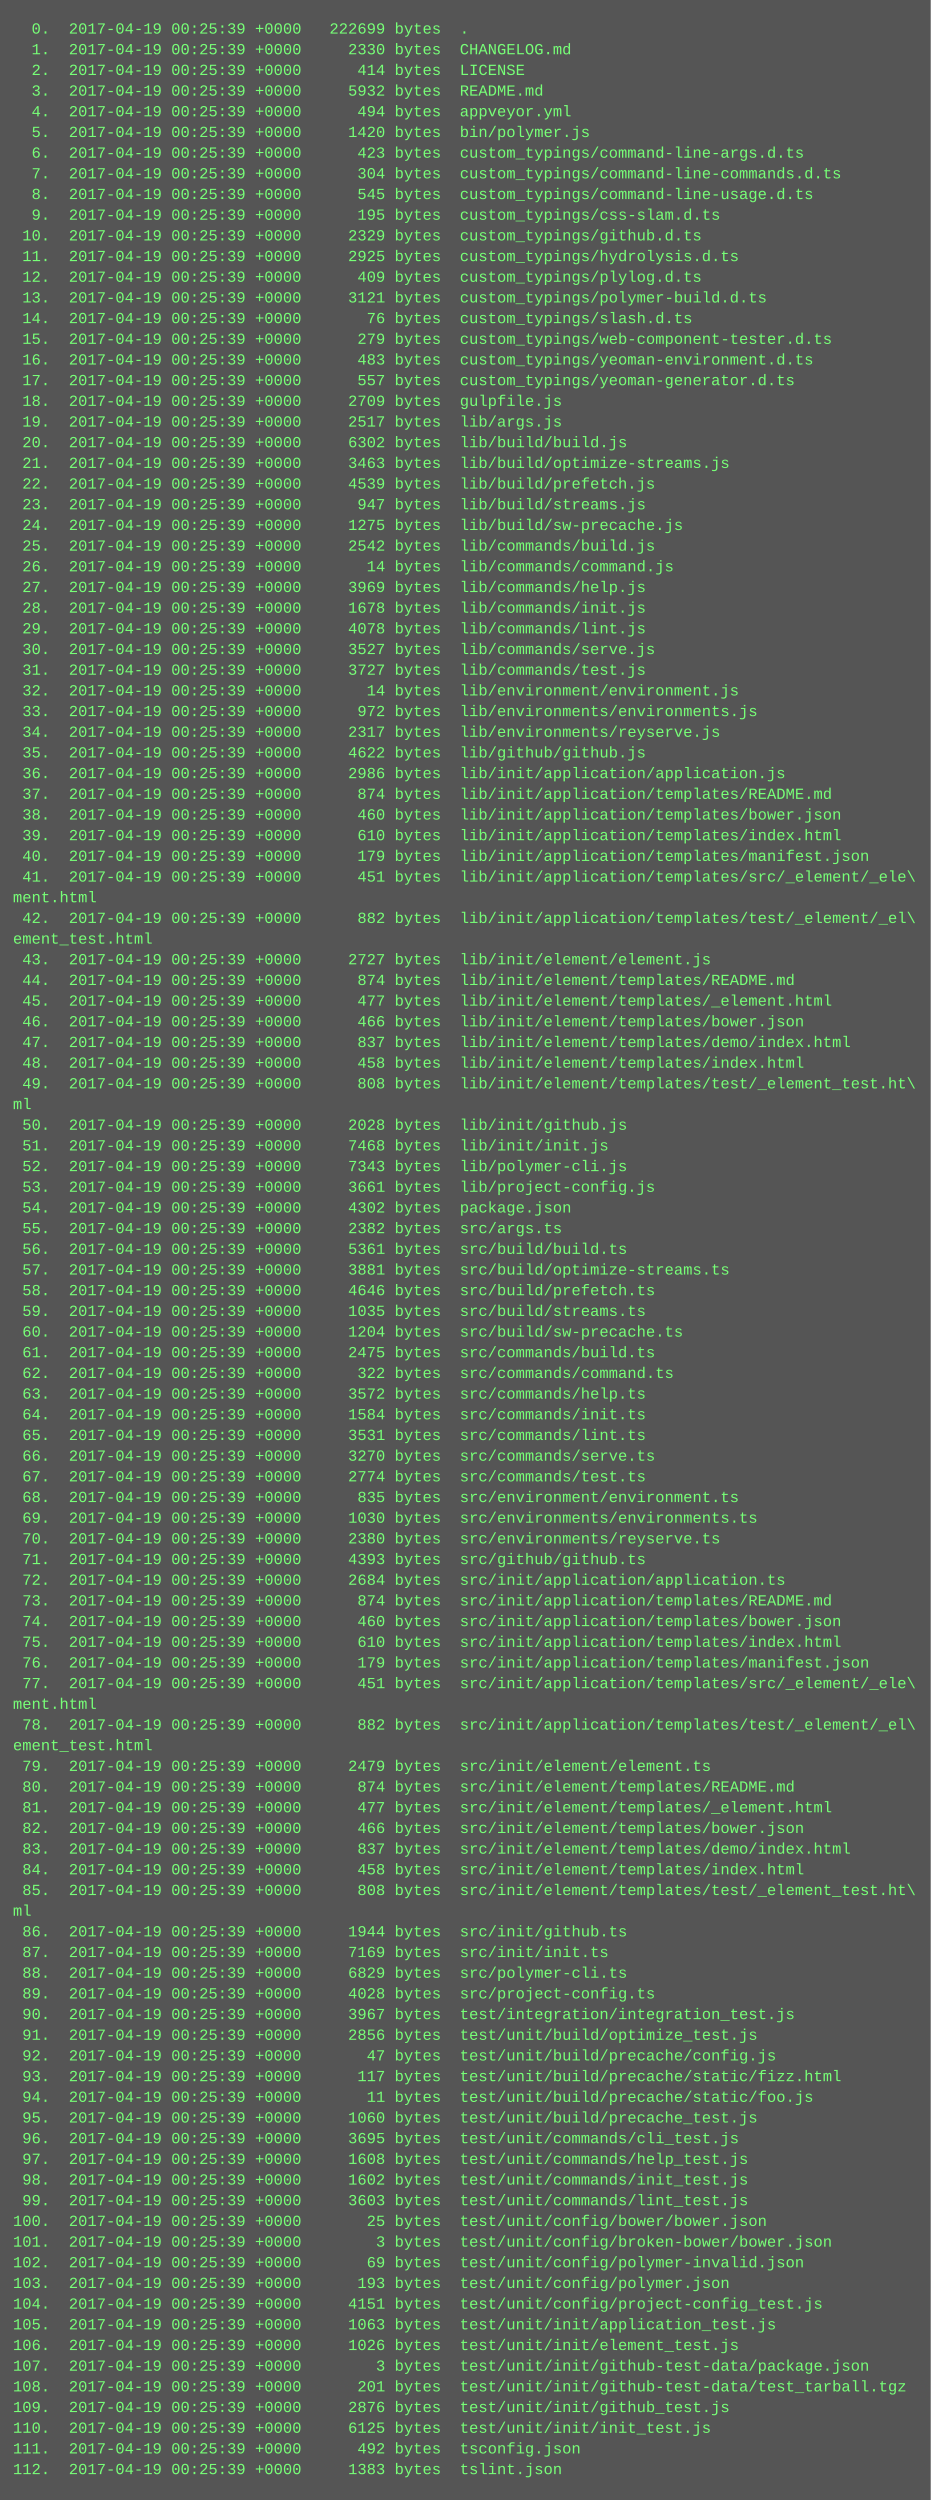
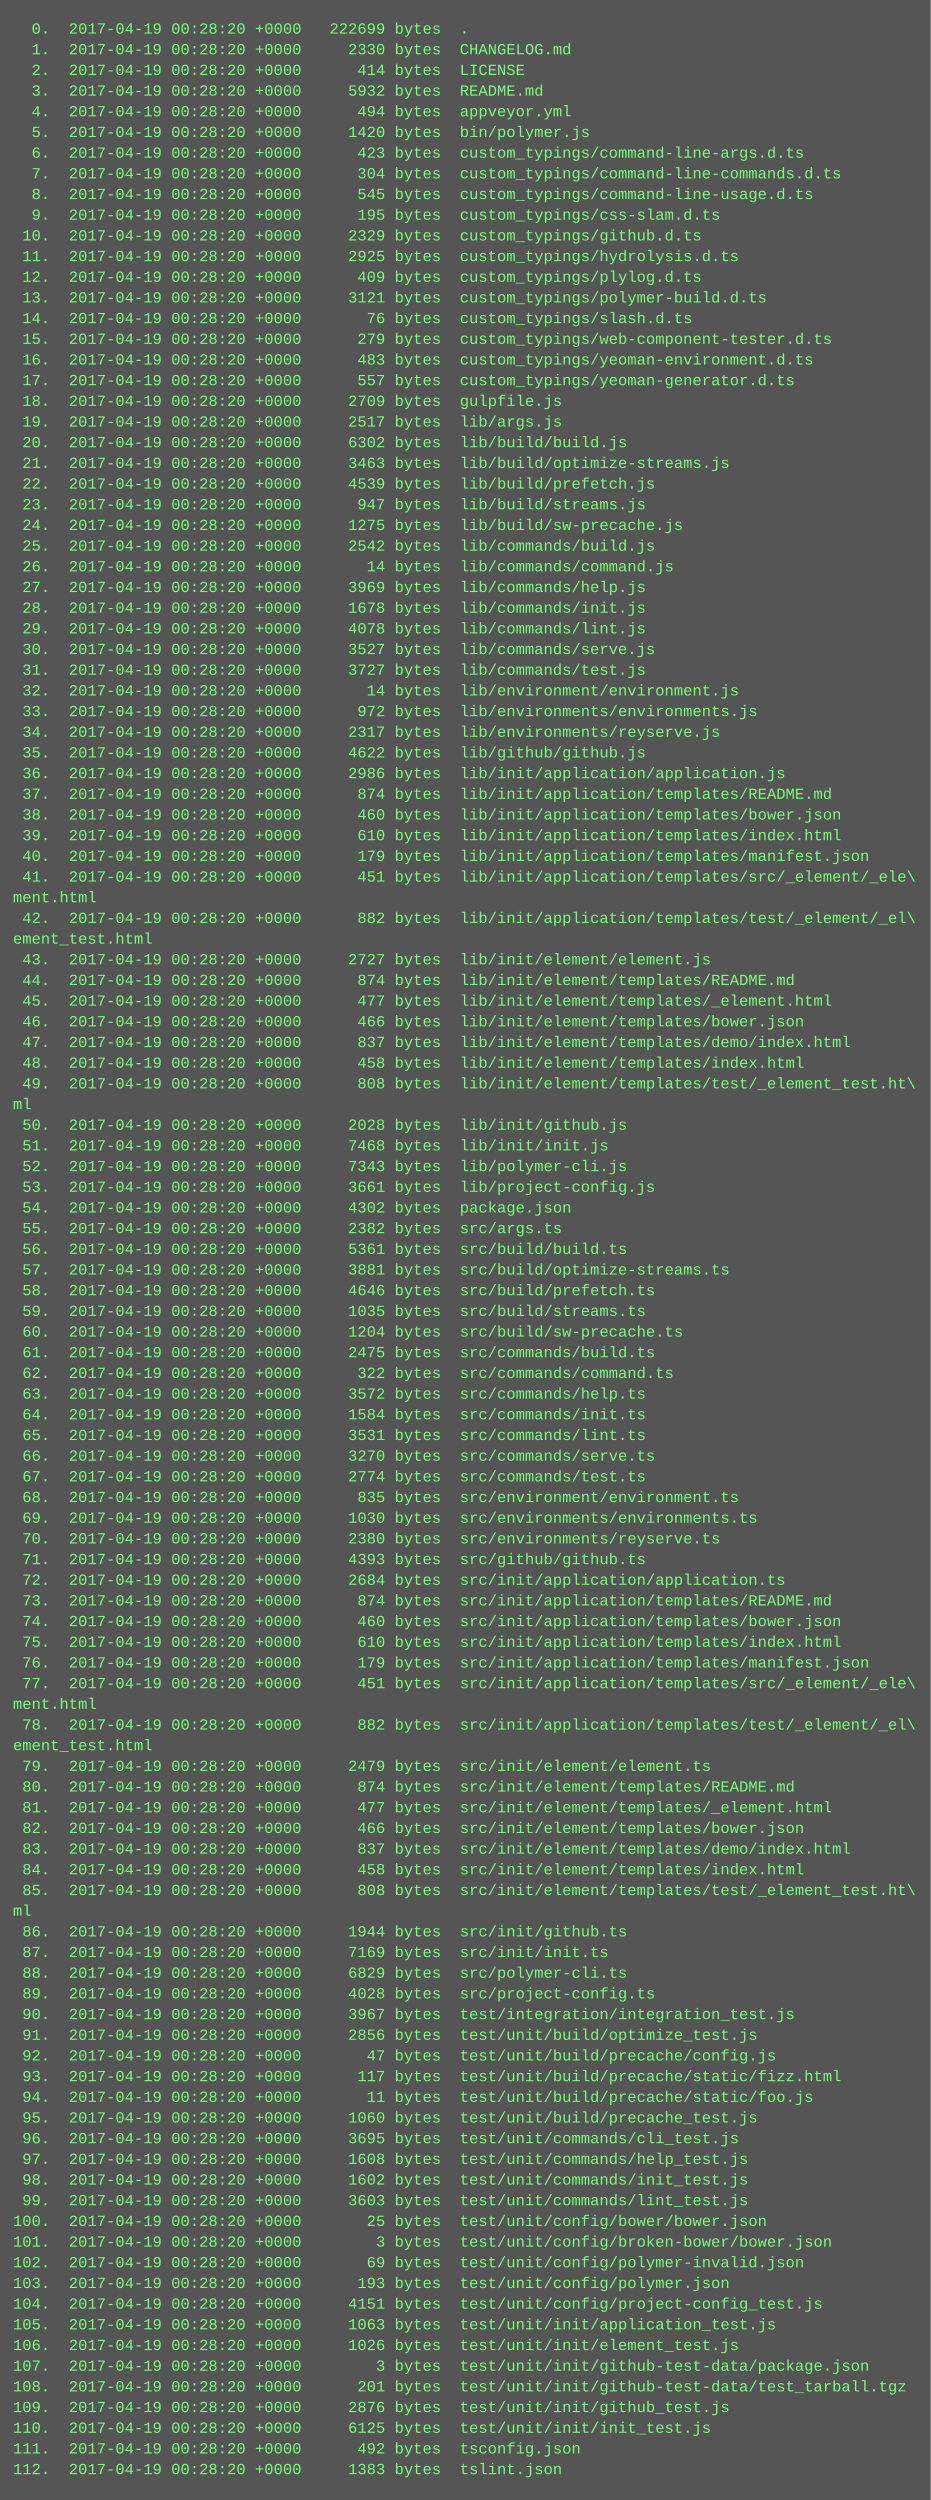
<svg xmlns="http://www.w3.org/2000/svg" height="1934" width="720">
  <rect height="1934" fill="#555" width="720" />
  <text fill="#7f7" font-family="Courier New" font-size="12" xml:space="preserve">
-     <tspan x="10" y="26">  0.  2017-04-19 00:25:39 +0000   222699 bytes  .</tspan>
-     <tspan x="10" y="42">  1.  2017-04-19 00:25:39 +0000     2330 bytes  CHANGELOG.md</tspan>
-     <tspan x="10" y="58">  2.  2017-04-19 00:25:39 +0000      414 bytes  LICENSE</tspan>
-     <tspan x="10" y="74">  3.  2017-04-19 00:25:39 +0000     5932 bytes  README.md</tspan>
-     <tspan x="10" y="90">  4.  2017-04-19 00:25:39 +0000      494 bytes  appveyor.yml</tspan>
-     <tspan x="10" y="106">  5.  2017-04-19 00:25:39 +0000     1420 bytes  bin/polymer.js</tspan>
-     <tspan x="10" y="122">  6.  2017-04-19 00:25:39 +0000      423 bytes  custom_typings/command-line-args.d.ts</tspan>
-     <tspan x="10" y="138">  7.  2017-04-19 00:25:39 +0000      304 bytes  custom_typings/command-line-commands.d.ts</tspan>
-     <tspan x="10" y="154">  8.  2017-04-19 00:25:39 +0000      545 bytes  custom_typings/command-line-usage.d.ts</tspan>
-     <tspan x="10" y="170">  9.  2017-04-19 00:25:39 +0000      195 bytes  custom_typings/css-slam.d.ts</tspan>
-     <tspan x="10" y="186"> 10.  2017-04-19 00:25:39 +0000     2329 bytes  custom_typings/github.d.ts</tspan>
-     <tspan x="10" y="202"> 11.  2017-04-19 00:25:39 +0000     2925 bytes  custom_typings/hydrolysis.d.ts</tspan>
-     <tspan x="10" y="218"> 12.  2017-04-19 00:25:39 +0000      409 bytes  custom_typings/plylog.d.ts</tspan>
-     <tspan x="10" y="234"> 13.  2017-04-19 00:25:39 +0000     3121 bytes  custom_typings/polymer-build.d.ts</tspan>
-     <tspan x="10" y="250"> 14.  2017-04-19 00:25:39 +0000       76 bytes  custom_typings/slash.d.ts</tspan>
-     <tspan x="10" y="266"> 15.  2017-04-19 00:25:39 +0000      279 bytes  custom_typings/web-component-tester.d.ts</tspan>
-     <tspan x="10" y="282"> 16.  2017-04-19 00:25:39 +0000      483 bytes  custom_typings/yeoman-environment.d.ts</tspan>
-     <tspan x="10" y="298"> 17.  2017-04-19 00:25:39 +0000      557 bytes  custom_typings/yeoman-generator.d.ts</tspan>
-     <tspan x="10" y="314"> 18.  2017-04-19 00:25:39 +0000     2709 bytes  gulpfile.js</tspan>
-     <tspan x="10" y="330"> 19.  2017-04-19 00:25:39 +0000     2517 bytes  lib/args.js</tspan>
-     <tspan x="10" y="346"> 20.  2017-04-19 00:25:39 +0000     6302 bytes  lib/build/build.js</tspan>
-     <tspan x="10" y="362"> 21.  2017-04-19 00:25:39 +0000     3463 bytes  lib/build/optimize-streams.js</tspan>
-     <tspan x="10" y="378"> 22.  2017-04-19 00:25:39 +0000     4539 bytes  lib/build/prefetch.js</tspan>
-     <tspan x="10" y="394"> 23.  2017-04-19 00:25:39 +0000      947 bytes  lib/build/streams.js</tspan>
-     <tspan x="10" y="410"> 24.  2017-04-19 00:25:39 +0000     1275 bytes  lib/build/sw-precache.js</tspan>
-     <tspan x="10" y="426"> 25.  2017-04-19 00:25:39 +0000     2542 bytes  lib/commands/build.js</tspan>
-     <tspan x="10" y="442"> 26.  2017-04-19 00:25:39 +0000       14 bytes  lib/commands/command.js</tspan>
-     <tspan x="10" y="458"> 27.  2017-04-19 00:25:39 +0000     3969 bytes  lib/commands/help.js</tspan>
-     <tspan x="10" y="474"> 28.  2017-04-19 00:25:39 +0000     1678 bytes  lib/commands/init.js</tspan>
-     <tspan x="10" y="490"> 29.  2017-04-19 00:25:39 +0000     4078 bytes  lib/commands/lint.js</tspan>
-     <tspan x="10" y="506"> 30.  2017-04-19 00:25:39 +0000     3527 bytes  lib/commands/serve.js</tspan>
-     <tspan x="10" y="522"> 31.  2017-04-19 00:25:39 +0000     3727 bytes  lib/commands/test.js</tspan>
-     <tspan x="10" y="538"> 32.  2017-04-19 00:25:39 +0000       14 bytes  lib/environment/environment.js</tspan>
-     <tspan x="10" y="554"> 33.  2017-04-19 00:25:39 +0000      972 bytes  lib/environments/environments.js</tspan>
-     <tspan x="10" y="570"> 34.  2017-04-19 00:25:39 +0000     2317 bytes  lib/environments/reyserve.js</tspan>
-     <tspan x="10" y="586"> 35.  2017-04-19 00:25:39 +0000     4622 bytes  lib/github/github.js</tspan>
-     <tspan x="10" y="602"> 36.  2017-04-19 00:25:39 +0000     2986 bytes  lib/init/application/application.js</tspan>
-     <tspan x="10" y="618"> 37.  2017-04-19 00:25:39 +0000      874 bytes  lib/init/application/templates/README.md</tspan>
-     <tspan x="10" y="634"> 38.  2017-04-19 00:25:39 +0000      460 bytes  lib/init/application/templates/bower.json</tspan>
-     <tspan x="10" y="650"> 39.  2017-04-19 00:25:39 +0000      610 bytes  lib/init/application/templates/index.html</tspan>
-     <tspan x="10" y="666"> 40.  2017-04-19 00:25:39 +0000      179 bytes  lib/init/application/templates/manifest.json</tspan>
-     <tspan x="10" y="682"> 41.  2017-04-19 00:25:39 +0000      451 bytes  lib/init/application/templates/src/_element/_ele\</tspan>
+     <tspan x="10" y="26">  0.  2017-04-19 00:28:20 +0000   222699 bytes  .</tspan>
+     <tspan x="10" y="42">  1.  2017-04-19 00:28:20 +0000     2330 bytes  CHANGELOG.md</tspan>
+     <tspan x="10" y="58">  2.  2017-04-19 00:28:20 +0000      414 bytes  LICENSE</tspan>
+     <tspan x="10" y="74">  3.  2017-04-19 00:28:20 +0000     5932 bytes  README.md</tspan>
+     <tspan x="10" y="90">  4.  2017-04-19 00:28:20 +0000      494 bytes  appveyor.yml</tspan>
+     <tspan x="10" y="106">  5.  2017-04-19 00:28:20 +0000     1420 bytes  bin/polymer.js</tspan>
+     <tspan x="10" y="122">  6.  2017-04-19 00:28:20 +0000      423 bytes  custom_typings/command-line-args.d.ts</tspan>
+     <tspan x="10" y="138">  7.  2017-04-19 00:28:20 +0000      304 bytes  custom_typings/command-line-commands.d.ts</tspan>
+     <tspan x="10" y="154">  8.  2017-04-19 00:28:20 +0000      545 bytes  custom_typings/command-line-usage.d.ts</tspan>
+     <tspan x="10" y="170">  9.  2017-04-19 00:28:20 +0000      195 bytes  custom_typings/css-slam.d.ts</tspan>
+     <tspan x="10" y="186"> 10.  2017-04-19 00:28:20 +0000     2329 bytes  custom_typings/github.d.ts</tspan>
+     <tspan x="10" y="202"> 11.  2017-04-19 00:28:20 +0000     2925 bytes  custom_typings/hydrolysis.d.ts</tspan>
+     <tspan x="10" y="218"> 12.  2017-04-19 00:28:20 +0000      409 bytes  custom_typings/plylog.d.ts</tspan>
+     <tspan x="10" y="234"> 13.  2017-04-19 00:28:20 +0000     3121 bytes  custom_typings/polymer-build.d.ts</tspan>
+     <tspan x="10" y="250"> 14.  2017-04-19 00:28:20 +0000       76 bytes  custom_typings/slash.d.ts</tspan>
+     <tspan x="10" y="266"> 15.  2017-04-19 00:28:20 +0000      279 bytes  custom_typings/web-component-tester.d.ts</tspan>
+     <tspan x="10" y="282"> 16.  2017-04-19 00:28:20 +0000      483 bytes  custom_typings/yeoman-environment.d.ts</tspan>
+     <tspan x="10" y="298"> 17.  2017-04-19 00:28:20 +0000      557 bytes  custom_typings/yeoman-generator.d.ts</tspan>
+     <tspan x="10" y="314"> 18.  2017-04-19 00:28:20 +0000     2709 bytes  gulpfile.js</tspan>
+     <tspan x="10" y="330"> 19.  2017-04-19 00:28:20 +0000     2517 bytes  lib/args.js</tspan>
+     <tspan x="10" y="346"> 20.  2017-04-19 00:28:20 +0000     6302 bytes  lib/build/build.js</tspan>
+     <tspan x="10" y="362"> 21.  2017-04-19 00:28:20 +0000     3463 bytes  lib/build/optimize-streams.js</tspan>
+     <tspan x="10" y="378"> 22.  2017-04-19 00:28:20 +0000     4539 bytes  lib/build/prefetch.js</tspan>
+     <tspan x="10" y="394"> 23.  2017-04-19 00:28:20 +0000      947 bytes  lib/build/streams.js</tspan>
+     <tspan x="10" y="410"> 24.  2017-04-19 00:28:20 +0000     1275 bytes  lib/build/sw-precache.js</tspan>
+     <tspan x="10" y="426"> 25.  2017-04-19 00:28:20 +0000     2542 bytes  lib/commands/build.js</tspan>
+     <tspan x="10" y="442"> 26.  2017-04-19 00:28:20 +0000       14 bytes  lib/commands/command.js</tspan>
+     <tspan x="10" y="458"> 27.  2017-04-19 00:28:20 +0000     3969 bytes  lib/commands/help.js</tspan>
+     <tspan x="10" y="474"> 28.  2017-04-19 00:28:20 +0000     1678 bytes  lib/commands/init.js</tspan>
+     <tspan x="10" y="490"> 29.  2017-04-19 00:28:20 +0000     4078 bytes  lib/commands/lint.js</tspan>
+     <tspan x="10" y="506"> 30.  2017-04-19 00:28:20 +0000     3527 bytes  lib/commands/serve.js</tspan>
+     <tspan x="10" y="522"> 31.  2017-04-19 00:28:20 +0000     3727 bytes  lib/commands/test.js</tspan>
+     <tspan x="10" y="538"> 32.  2017-04-19 00:28:20 +0000       14 bytes  lib/environment/environment.js</tspan>
+     <tspan x="10" y="554"> 33.  2017-04-19 00:28:20 +0000      972 bytes  lib/environments/environments.js</tspan>
+     <tspan x="10" y="570"> 34.  2017-04-19 00:28:20 +0000     2317 bytes  lib/environments/reyserve.js</tspan>
+     <tspan x="10" y="586"> 35.  2017-04-19 00:28:20 +0000     4622 bytes  lib/github/github.js</tspan>
+     <tspan x="10" y="602"> 36.  2017-04-19 00:28:20 +0000     2986 bytes  lib/init/application/application.js</tspan>
+     <tspan x="10" y="618"> 37.  2017-04-19 00:28:20 +0000      874 bytes  lib/init/application/templates/README.md</tspan>
+     <tspan x="10" y="634"> 38.  2017-04-19 00:28:20 +0000      460 bytes  lib/init/application/templates/bower.json</tspan>
+     <tspan x="10" y="650"> 39.  2017-04-19 00:28:20 +0000      610 bytes  lib/init/application/templates/index.html</tspan>
+     <tspan x="10" y="666"> 40.  2017-04-19 00:28:20 +0000      179 bytes  lib/init/application/templates/manifest.json</tspan>
+     <tspan x="10" y="682"> 41.  2017-04-19 00:28:20 +0000      451 bytes  lib/init/application/templates/src/_element/_ele\</tspan>
    <tspan x="10" y="698">ment.html</tspan>
-     <tspan x="10" y="714"> 42.  2017-04-19 00:25:39 +0000      882 bytes  lib/init/application/templates/test/_element/_el\</tspan>
+     <tspan x="10" y="714"> 42.  2017-04-19 00:28:20 +0000      882 bytes  lib/init/application/templates/test/_element/_el\</tspan>
    <tspan x="10" y="730">ement_test.html</tspan>
-     <tspan x="10" y="746"> 43.  2017-04-19 00:25:39 +0000     2727 bytes  lib/init/element/element.js</tspan>
-     <tspan x="10" y="762"> 44.  2017-04-19 00:25:39 +0000      874 bytes  lib/init/element/templates/README.md</tspan>
-     <tspan x="10" y="778"> 45.  2017-04-19 00:25:39 +0000      477 bytes  lib/init/element/templates/_element.html</tspan>
-     <tspan x="10" y="794"> 46.  2017-04-19 00:25:39 +0000      466 bytes  lib/init/element/templates/bower.json</tspan>
-     <tspan x="10" y="810"> 47.  2017-04-19 00:25:39 +0000      837 bytes  lib/init/element/templates/demo/index.html</tspan>
-     <tspan x="10" y="826"> 48.  2017-04-19 00:25:39 +0000      458 bytes  lib/init/element/templates/index.html</tspan>
-     <tspan x="10" y="842"> 49.  2017-04-19 00:25:39 +0000      808 bytes  lib/init/element/templates/test/_element_test.ht\</tspan>
+     <tspan x="10" y="746"> 43.  2017-04-19 00:28:20 +0000     2727 bytes  lib/init/element/element.js</tspan>
+     <tspan x="10" y="762"> 44.  2017-04-19 00:28:20 +0000      874 bytes  lib/init/element/templates/README.md</tspan>
+     <tspan x="10" y="778"> 45.  2017-04-19 00:28:20 +0000      477 bytes  lib/init/element/templates/_element.html</tspan>
+     <tspan x="10" y="794"> 46.  2017-04-19 00:28:20 +0000      466 bytes  lib/init/element/templates/bower.json</tspan>
+     <tspan x="10" y="810"> 47.  2017-04-19 00:28:20 +0000      837 bytes  lib/init/element/templates/demo/index.html</tspan>
+     <tspan x="10" y="826"> 48.  2017-04-19 00:28:20 +0000      458 bytes  lib/init/element/templates/index.html</tspan>
+     <tspan x="10" y="842"> 49.  2017-04-19 00:28:20 +0000      808 bytes  lib/init/element/templates/test/_element_test.ht\</tspan>
    <tspan x="10" y="858">ml</tspan>
-     <tspan x="10" y="874"> 50.  2017-04-19 00:25:39 +0000     2028 bytes  lib/init/github.js</tspan>
-     <tspan x="10" y="890"> 51.  2017-04-19 00:25:39 +0000     7468 bytes  lib/init/init.js</tspan>
-     <tspan x="10" y="906"> 52.  2017-04-19 00:25:39 +0000     7343 bytes  lib/polymer-cli.js</tspan>
-     <tspan x="10" y="922"> 53.  2017-04-19 00:25:39 +0000     3661 bytes  lib/project-config.js</tspan>
-     <tspan x="10" y="938"> 54.  2017-04-19 00:25:39 +0000     4302 bytes  package.json</tspan>
-     <tspan x="10" y="954"> 55.  2017-04-19 00:25:39 +0000     2382 bytes  src/args.ts</tspan>
-     <tspan x="10" y="970"> 56.  2017-04-19 00:25:39 +0000     5361 bytes  src/build/build.ts</tspan>
-     <tspan x="10" y="986"> 57.  2017-04-19 00:25:39 +0000     3881 bytes  src/build/optimize-streams.ts</tspan>
-     <tspan x="10" y="1002"> 58.  2017-04-19 00:25:39 +0000     4646 bytes  src/build/prefetch.ts</tspan>
-     <tspan x="10" y="1018"> 59.  2017-04-19 00:25:39 +0000     1035 bytes  src/build/streams.ts</tspan>
-     <tspan x="10" y="1034"> 60.  2017-04-19 00:25:39 +0000     1204 bytes  src/build/sw-precache.ts</tspan>
-     <tspan x="10" y="1050"> 61.  2017-04-19 00:25:39 +0000     2475 bytes  src/commands/build.ts</tspan>
-     <tspan x="10" y="1066"> 62.  2017-04-19 00:25:39 +0000      322 bytes  src/commands/command.ts</tspan>
-     <tspan x="10" y="1082"> 63.  2017-04-19 00:25:39 +0000     3572 bytes  src/commands/help.ts</tspan>
-     <tspan x="10" y="1098"> 64.  2017-04-19 00:25:39 +0000     1584 bytes  src/commands/init.ts</tspan>
-     <tspan x="10" y="1114"> 65.  2017-04-19 00:25:39 +0000     3531 bytes  src/commands/lint.ts</tspan>
-     <tspan x="10" y="1130"> 66.  2017-04-19 00:25:39 +0000     3270 bytes  src/commands/serve.ts</tspan>
-     <tspan x="10" y="1146"> 67.  2017-04-19 00:25:39 +0000     2774 bytes  src/commands/test.ts</tspan>
-     <tspan x="10" y="1162"> 68.  2017-04-19 00:25:39 +0000      835 bytes  src/environment/environment.ts</tspan>
-     <tspan x="10" y="1178"> 69.  2017-04-19 00:25:39 +0000     1030 bytes  src/environments/environments.ts</tspan>
-     <tspan x="10" y="1194"> 70.  2017-04-19 00:25:39 +0000     2380 bytes  src/environments/reyserve.ts</tspan>
-     <tspan x="10" y="1210"> 71.  2017-04-19 00:25:39 +0000     4393 bytes  src/github/github.ts</tspan>
-     <tspan x="10" y="1226"> 72.  2017-04-19 00:25:39 +0000     2684 bytes  src/init/application/application.ts</tspan>
-     <tspan x="10" y="1242"> 73.  2017-04-19 00:25:39 +0000      874 bytes  src/init/application/templates/README.md</tspan>
-     <tspan x="10" y="1258"> 74.  2017-04-19 00:25:39 +0000      460 bytes  src/init/application/templates/bower.json</tspan>
-     <tspan x="10" y="1274"> 75.  2017-04-19 00:25:39 +0000      610 bytes  src/init/application/templates/index.html</tspan>
-     <tspan x="10" y="1290"> 76.  2017-04-19 00:25:39 +0000      179 bytes  src/init/application/templates/manifest.json</tspan>
-     <tspan x="10" y="1306"> 77.  2017-04-19 00:25:39 +0000      451 bytes  src/init/application/templates/src/_element/_ele\</tspan>
+     <tspan x="10" y="874"> 50.  2017-04-19 00:28:20 +0000     2028 bytes  lib/init/github.js</tspan>
+     <tspan x="10" y="890"> 51.  2017-04-19 00:28:20 +0000     7468 bytes  lib/init/init.js</tspan>
+     <tspan x="10" y="906"> 52.  2017-04-19 00:28:20 +0000     7343 bytes  lib/polymer-cli.js</tspan>
+     <tspan x="10" y="922"> 53.  2017-04-19 00:28:20 +0000     3661 bytes  lib/project-config.js</tspan>
+     <tspan x="10" y="938"> 54.  2017-04-19 00:28:20 +0000     4302 bytes  package.json</tspan>
+     <tspan x="10" y="954"> 55.  2017-04-19 00:28:20 +0000     2382 bytes  src/args.ts</tspan>
+     <tspan x="10" y="970"> 56.  2017-04-19 00:28:20 +0000     5361 bytes  src/build/build.ts</tspan>
+     <tspan x="10" y="986"> 57.  2017-04-19 00:28:20 +0000     3881 bytes  src/build/optimize-streams.ts</tspan>
+     <tspan x="10" y="1002"> 58.  2017-04-19 00:28:20 +0000     4646 bytes  src/build/prefetch.ts</tspan>
+     <tspan x="10" y="1018"> 59.  2017-04-19 00:28:20 +0000     1035 bytes  src/build/streams.ts</tspan>
+     <tspan x="10" y="1034"> 60.  2017-04-19 00:28:20 +0000     1204 bytes  src/build/sw-precache.ts</tspan>
+     <tspan x="10" y="1050"> 61.  2017-04-19 00:28:20 +0000     2475 bytes  src/commands/build.ts</tspan>
+     <tspan x="10" y="1066"> 62.  2017-04-19 00:28:20 +0000      322 bytes  src/commands/command.ts</tspan>
+     <tspan x="10" y="1082"> 63.  2017-04-19 00:28:20 +0000     3572 bytes  src/commands/help.ts</tspan>
+     <tspan x="10" y="1098"> 64.  2017-04-19 00:28:20 +0000     1584 bytes  src/commands/init.ts</tspan>
+     <tspan x="10" y="1114"> 65.  2017-04-19 00:28:20 +0000     3531 bytes  src/commands/lint.ts</tspan>
+     <tspan x="10" y="1130"> 66.  2017-04-19 00:28:20 +0000     3270 bytes  src/commands/serve.ts</tspan>
+     <tspan x="10" y="1146"> 67.  2017-04-19 00:28:20 +0000     2774 bytes  src/commands/test.ts</tspan>
+     <tspan x="10" y="1162"> 68.  2017-04-19 00:28:20 +0000      835 bytes  src/environment/environment.ts</tspan>
+     <tspan x="10" y="1178"> 69.  2017-04-19 00:28:20 +0000     1030 bytes  src/environments/environments.ts</tspan>
+     <tspan x="10" y="1194"> 70.  2017-04-19 00:28:20 +0000     2380 bytes  src/environments/reyserve.ts</tspan>
+     <tspan x="10" y="1210"> 71.  2017-04-19 00:28:20 +0000     4393 bytes  src/github/github.ts</tspan>
+     <tspan x="10" y="1226"> 72.  2017-04-19 00:28:20 +0000     2684 bytes  src/init/application/application.ts</tspan>
+     <tspan x="10" y="1242"> 73.  2017-04-19 00:28:20 +0000      874 bytes  src/init/application/templates/README.md</tspan>
+     <tspan x="10" y="1258"> 74.  2017-04-19 00:28:20 +0000      460 bytes  src/init/application/templates/bower.json</tspan>
+     <tspan x="10" y="1274"> 75.  2017-04-19 00:28:20 +0000      610 bytes  src/init/application/templates/index.html</tspan>
+     <tspan x="10" y="1290"> 76.  2017-04-19 00:28:20 +0000      179 bytes  src/init/application/templates/manifest.json</tspan>
+     <tspan x="10" y="1306"> 77.  2017-04-19 00:28:20 +0000      451 bytes  src/init/application/templates/src/_element/_ele\</tspan>
    <tspan x="10" y="1322">ment.html</tspan>
-     <tspan x="10" y="1338"> 78.  2017-04-19 00:25:39 +0000      882 bytes  src/init/application/templates/test/_element/_el\</tspan>
+     <tspan x="10" y="1338"> 78.  2017-04-19 00:28:20 +0000      882 bytes  src/init/application/templates/test/_element/_el\</tspan>
    <tspan x="10" y="1354">ement_test.html</tspan>
-     <tspan x="10" y="1370"> 79.  2017-04-19 00:25:39 +0000     2479 bytes  src/init/element/element.ts</tspan>
-     <tspan x="10" y="1386"> 80.  2017-04-19 00:25:39 +0000      874 bytes  src/init/element/templates/README.md</tspan>
-     <tspan x="10" y="1402"> 81.  2017-04-19 00:25:39 +0000      477 bytes  src/init/element/templates/_element.html</tspan>
-     <tspan x="10" y="1418"> 82.  2017-04-19 00:25:39 +0000      466 bytes  src/init/element/templates/bower.json</tspan>
-     <tspan x="10" y="1434"> 83.  2017-04-19 00:25:39 +0000      837 bytes  src/init/element/templates/demo/index.html</tspan>
-     <tspan x="10" y="1450"> 84.  2017-04-19 00:25:39 +0000      458 bytes  src/init/element/templates/index.html</tspan>
-     <tspan x="10" y="1466"> 85.  2017-04-19 00:25:39 +0000      808 bytes  src/init/element/templates/test/_element_test.ht\</tspan>
+     <tspan x="10" y="1370"> 79.  2017-04-19 00:28:20 +0000     2479 bytes  src/init/element/element.ts</tspan>
+     <tspan x="10" y="1386"> 80.  2017-04-19 00:28:20 +0000      874 bytes  src/init/element/templates/README.md</tspan>
+     <tspan x="10" y="1402"> 81.  2017-04-19 00:28:20 +0000      477 bytes  src/init/element/templates/_element.html</tspan>
+     <tspan x="10" y="1418"> 82.  2017-04-19 00:28:20 +0000      466 bytes  src/init/element/templates/bower.json</tspan>
+     <tspan x="10" y="1434"> 83.  2017-04-19 00:28:20 +0000      837 bytes  src/init/element/templates/demo/index.html</tspan>
+     <tspan x="10" y="1450"> 84.  2017-04-19 00:28:20 +0000      458 bytes  src/init/element/templates/index.html</tspan>
+     <tspan x="10" y="1466"> 85.  2017-04-19 00:28:20 +0000      808 bytes  src/init/element/templates/test/_element_test.ht\</tspan>
    <tspan x="10" y="1482">ml</tspan>
-     <tspan x="10" y="1498"> 86.  2017-04-19 00:25:39 +0000     1944 bytes  src/init/github.ts</tspan>
-     <tspan x="10" y="1514"> 87.  2017-04-19 00:25:39 +0000     7169 bytes  src/init/init.ts</tspan>
-     <tspan x="10" y="1530"> 88.  2017-04-19 00:25:39 +0000     6829 bytes  src/polymer-cli.ts</tspan>
-     <tspan x="10" y="1546"> 89.  2017-04-19 00:25:39 +0000     4028 bytes  src/project-config.ts</tspan>
-     <tspan x="10" y="1562"> 90.  2017-04-19 00:25:39 +0000     3967 bytes  test/integration/integration_test.js</tspan>
-     <tspan x="10" y="1578"> 91.  2017-04-19 00:25:39 +0000     2856 bytes  test/unit/build/optimize_test.js</tspan>
-     <tspan x="10" y="1594"> 92.  2017-04-19 00:25:39 +0000       47 bytes  test/unit/build/precache/config.js</tspan>
-     <tspan x="10" y="1610"> 93.  2017-04-19 00:25:39 +0000      117 bytes  test/unit/build/precache/static/fizz.html</tspan>
-     <tspan x="10" y="1626"> 94.  2017-04-19 00:25:39 +0000       11 bytes  test/unit/build/precache/static/foo.js</tspan>
-     <tspan x="10" y="1642"> 95.  2017-04-19 00:25:39 +0000     1060 bytes  test/unit/build/precache_test.js</tspan>
-     <tspan x="10" y="1658"> 96.  2017-04-19 00:25:39 +0000     3695 bytes  test/unit/commands/cli_test.js</tspan>
-     <tspan x="10" y="1674"> 97.  2017-04-19 00:25:39 +0000     1608 bytes  test/unit/commands/help_test.js</tspan>
-     <tspan x="10" y="1690"> 98.  2017-04-19 00:25:39 +0000     1602 bytes  test/unit/commands/init_test.js</tspan>
-     <tspan x="10" y="1706"> 99.  2017-04-19 00:25:39 +0000     3603 bytes  test/unit/commands/lint_test.js</tspan>
-     <tspan x="10" y="1722">100.  2017-04-19 00:25:39 +0000       25 bytes  test/unit/config/bower/bower.json</tspan>
-     <tspan x="10" y="1738">101.  2017-04-19 00:25:39 +0000        3 bytes  test/unit/config/broken-bower/bower.json</tspan>
-     <tspan x="10" y="1754">102.  2017-04-19 00:25:39 +0000       69 bytes  test/unit/config/polymer-invalid.json</tspan>
-     <tspan x="10" y="1770">103.  2017-04-19 00:25:39 +0000      193 bytes  test/unit/config/polymer.json</tspan>
-     <tspan x="10" y="1786">104.  2017-04-19 00:25:39 +0000     4151 bytes  test/unit/config/project-config_test.js</tspan>
-     <tspan x="10" y="1802">105.  2017-04-19 00:25:39 +0000     1063 bytes  test/unit/init/application_test.js</tspan>
-     <tspan x="10" y="1818">106.  2017-04-19 00:25:39 +0000     1026 bytes  test/unit/init/element_test.js</tspan>
-     <tspan x="10" y="1834">107.  2017-04-19 00:25:39 +0000        3 bytes  test/unit/init/github-test-data/package.json</tspan>
-     <tspan x="10" y="1850">108.  2017-04-19 00:25:39 +0000      201 bytes  test/unit/init/github-test-data/test_tarball.tgz</tspan>
-     <tspan x="10" y="1866">109.  2017-04-19 00:25:39 +0000     2876 bytes  test/unit/init/github_test.js</tspan>
-     <tspan x="10" y="1882">110.  2017-04-19 00:25:39 +0000     6125 bytes  test/unit/init/init_test.js</tspan>
-     <tspan x="10" y="1898">111.  2017-04-19 00:25:39 +0000      492 bytes  tsconfig.json</tspan>
-     <tspan x="10" y="1914">112.  2017-04-19 00:25:39 +0000     1383 bytes  tslint.json</tspan>
+     <tspan x="10" y="1498"> 86.  2017-04-19 00:28:20 +0000     1944 bytes  src/init/github.ts</tspan>
+     <tspan x="10" y="1514"> 87.  2017-04-19 00:28:20 +0000     7169 bytes  src/init/init.ts</tspan>
+     <tspan x="10" y="1530"> 88.  2017-04-19 00:28:20 +0000     6829 bytes  src/polymer-cli.ts</tspan>
+     <tspan x="10" y="1546"> 89.  2017-04-19 00:28:20 +0000     4028 bytes  src/project-config.ts</tspan>
+     <tspan x="10" y="1562"> 90.  2017-04-19 00:28:20 +0000     3967 bytes  test/integration/integration_test.js</tspan>
+     <tspan x="10" y="1578"> 91.  2017-04-19 00:28:20 +0000     2856 bytes  test/unit/build/optimize_test.js</tspan>
+     <tspan x="10" y="1594"> 92.  2017-04-19 00:28:20 +0000       47 bytes  test/unit/build/precache/config.js</tspan>
+     <tspan x="10" y="1610"> 93.  2017-04-19 00:28:20 +0000      117 bytes  test/unit/build/precache/static/fizz.html</tspan>
+     <tspan x="10" y="1626"> 94.  2017-04-19 00:28:20 +0000       11 bytes  test/unit/build/precache/static/foo.js</tspan>
+     <tspan x="10" y="1642"> 95.  2017-04-19 00:28:20 +0000     1060 bytes  test/unit/build/precache_test.js</tspan>
+     <tspan x="10" y="1658"> 96.  2017-04-19 00:28:20 +0000     3695 bytes  test/unit/commands/cli_test.js</tspan>
+     <tspan x="10" y="1674"> 97.  2017-04-19 00:28:20 +0000     1608 bytes  test/unit/commands/help_test.js</tspan>
+     <tspan x="10" y="1690"> 98.  2017-04-19 00:28:20 +0000     1602 bytes  test/unit/commands/init_test.js</tspan>
+     <tspan x="10" y="1706"> 99.  2017-04-19 00:28:20 +0000     3603 bytes  test/unit/commands/lint_test.js</tspan>
+     <tspan x="10" y="1722">100.  2017-04-19 00:28:20 +0000       25 bytes  test/unit/config/bower/bower.json</tspan>
+     <tspan x="10" y="1738">101.  2017-04-19 00:28:20 +0000        3 bytes  test/unit/config/broken-bower/bower.json</tspan>
+     <tspan x="10" y="1754">102.  2017-04-19 00:28:20 +0000       69 bytes  test/unit/config/polymer-invalid.json</tspan>
+     <tspan x="10" y="1770">103.  2017-04-19 00:28:20 +0000      193 bytes  test/unit/config/polymer.json</tspan>
+     <tspan x="10" y="1786">104.  2017-04-19 00:28:20 +0000     4151 bytes  test/unit/config/project-config_test.js</tspan>
+     <tspan x="10" y="1802">105.  2017-04-19 00:28:20 +0000     1063 bytes  test/unit/init/application_test.js</tspan>
+     <tspan x="10" y="1818">106.  2017-04-19 00:28:20 +0000     1026 bytes  test/unit/init/element_test.js</tspan>
+     <tspan x="10" y="1834">107.  2017-04-19 00:28:20 +0000        3 bytes  test/unit/init/github-test-data/package.json</tspan>
+     <tspan x="10" y="1850">108.  2017-04-19 00:28:20 +0000      201 bytes  test/unit/init/github-test-data/test_tarball.tgz</tspan>
+     <tspan x="10" y="1866">109.  2017-04-19 00:28:20 +0000     2876 bytes  test/unit/init/github_test.js</tspan>
+     <tspan x="10" y="1882">110.  2017-04-19 00:28:20 +0000     6125 bytes  test/unit/init/init_test.js</tspan>
+     <tspan x="10" y="1898">111.  2017-04-19 00:28:20 +0000      492 bytes  tsconfig.json</tspan>
+     <tspan x="10" y="1914">112.  2017-04-19 00:28:20 +0000     1383 bytes  tslint.json</tspan>
  </text>
</svg>
